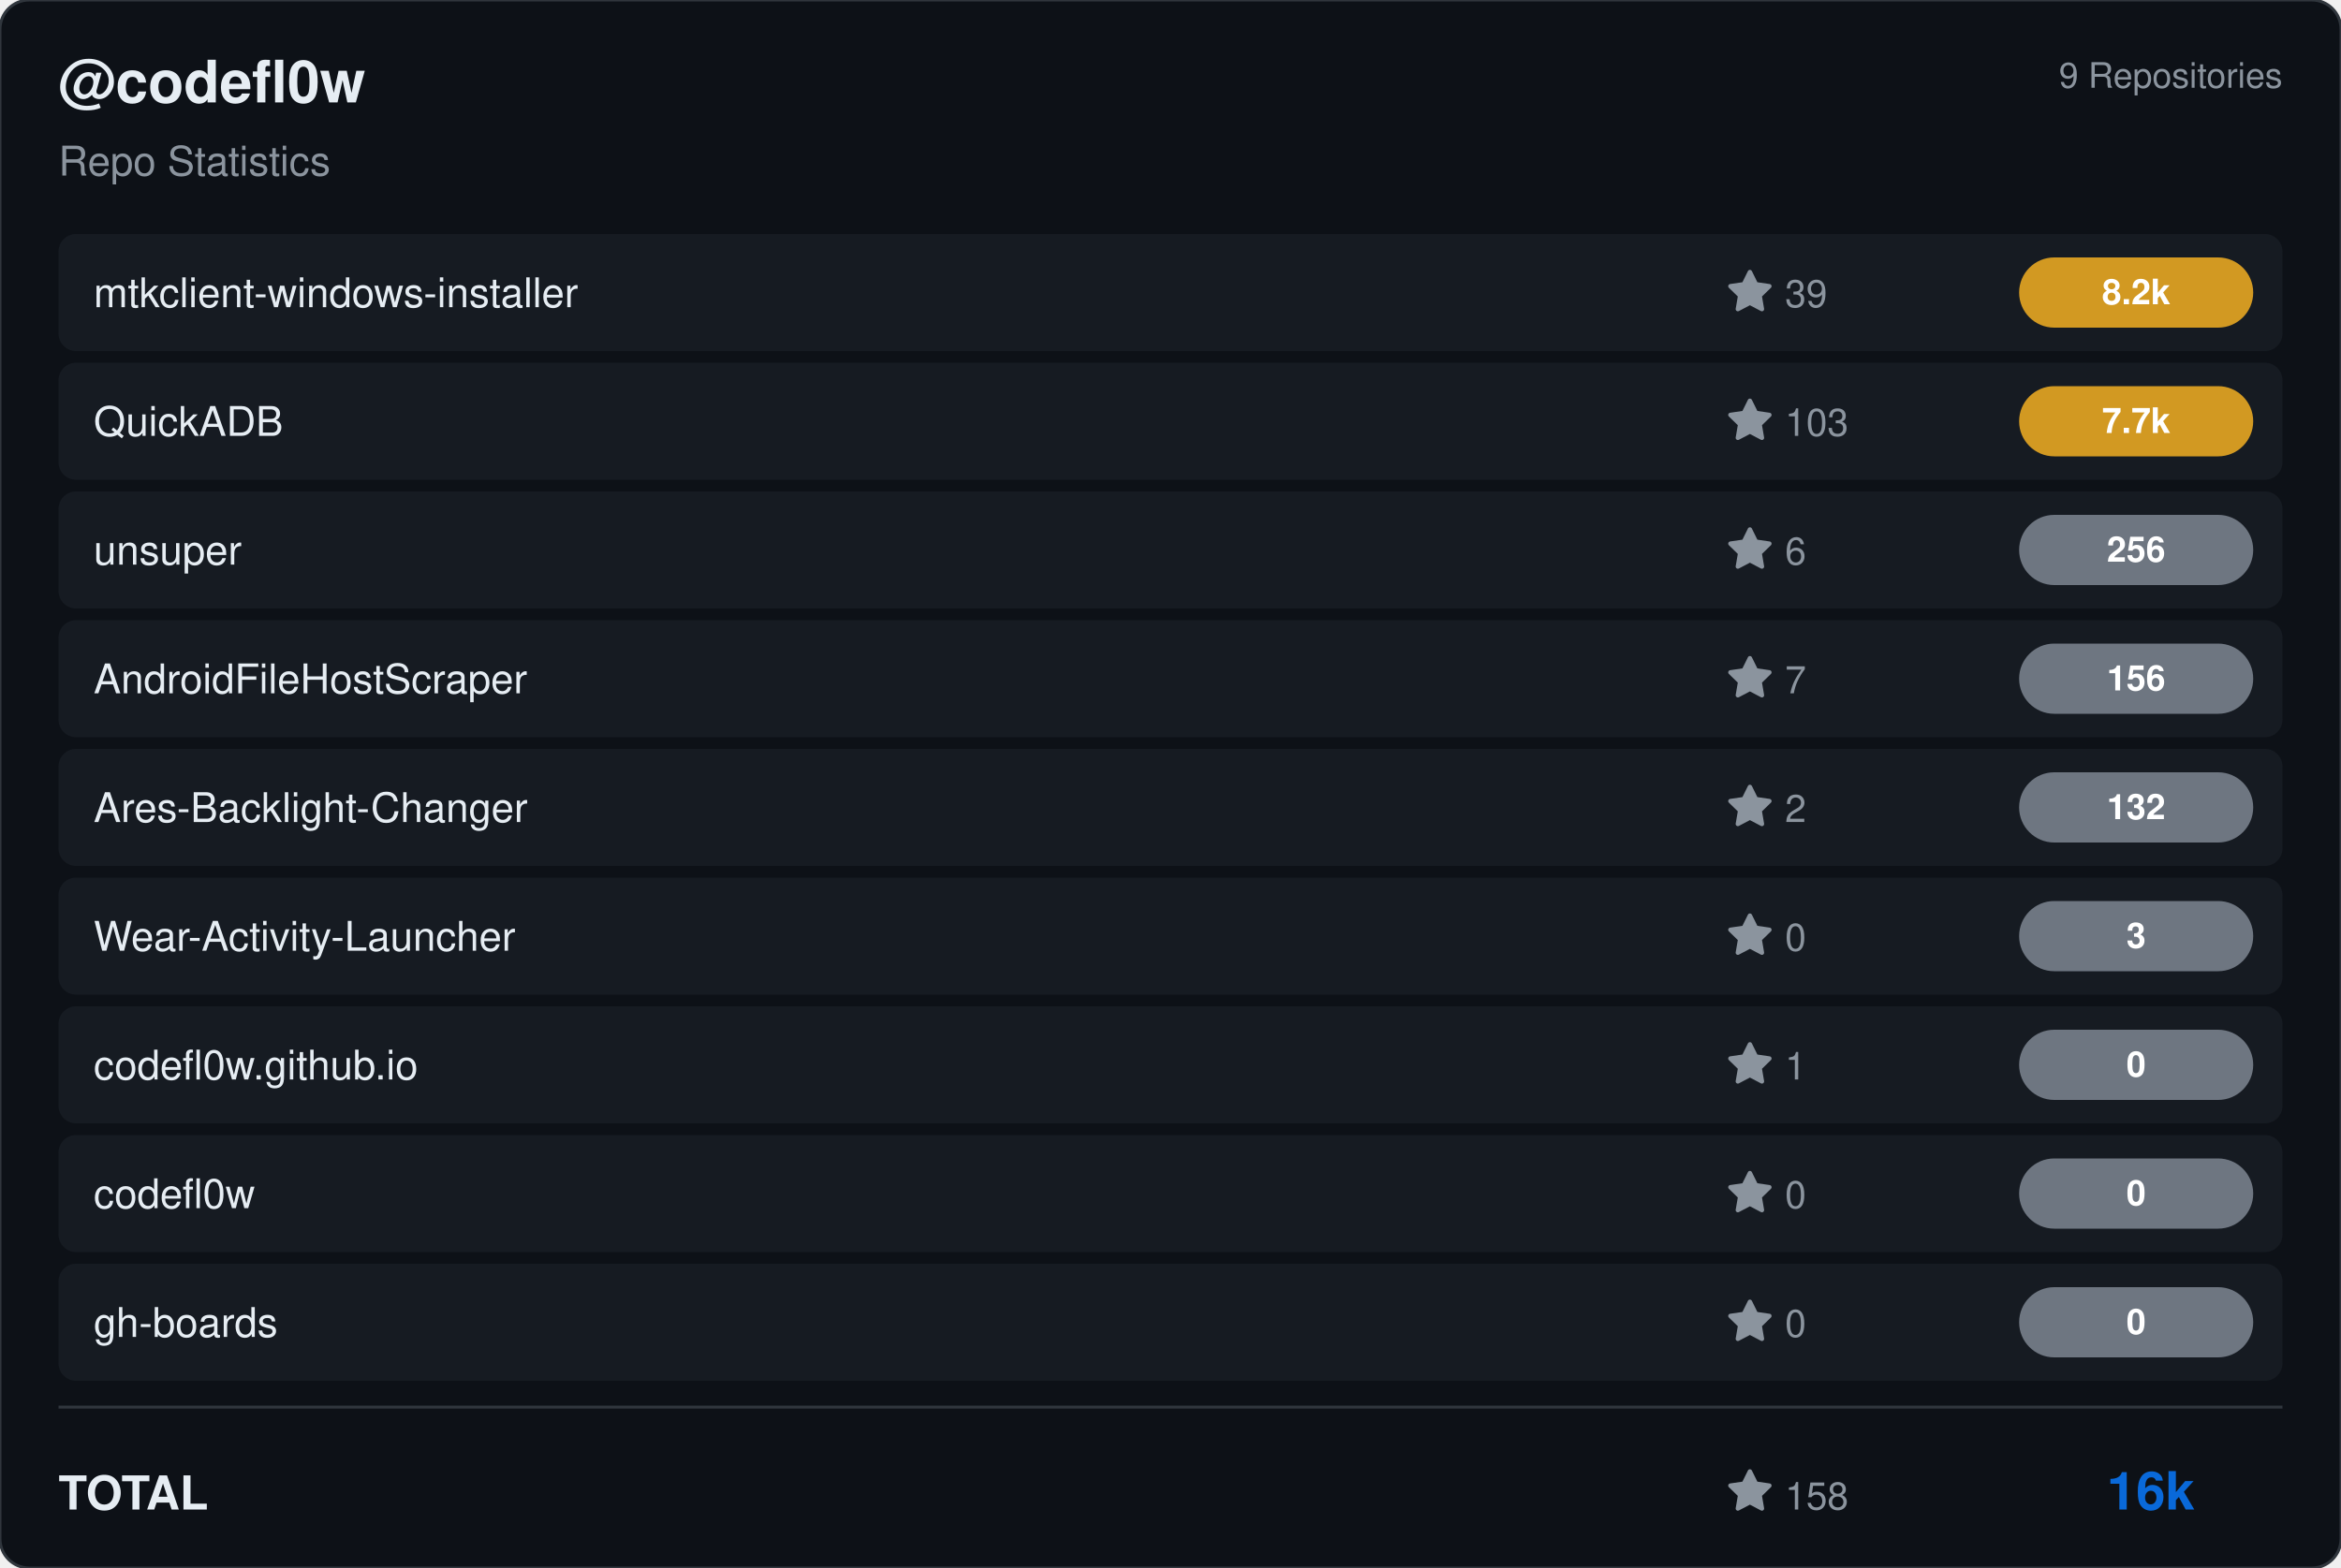
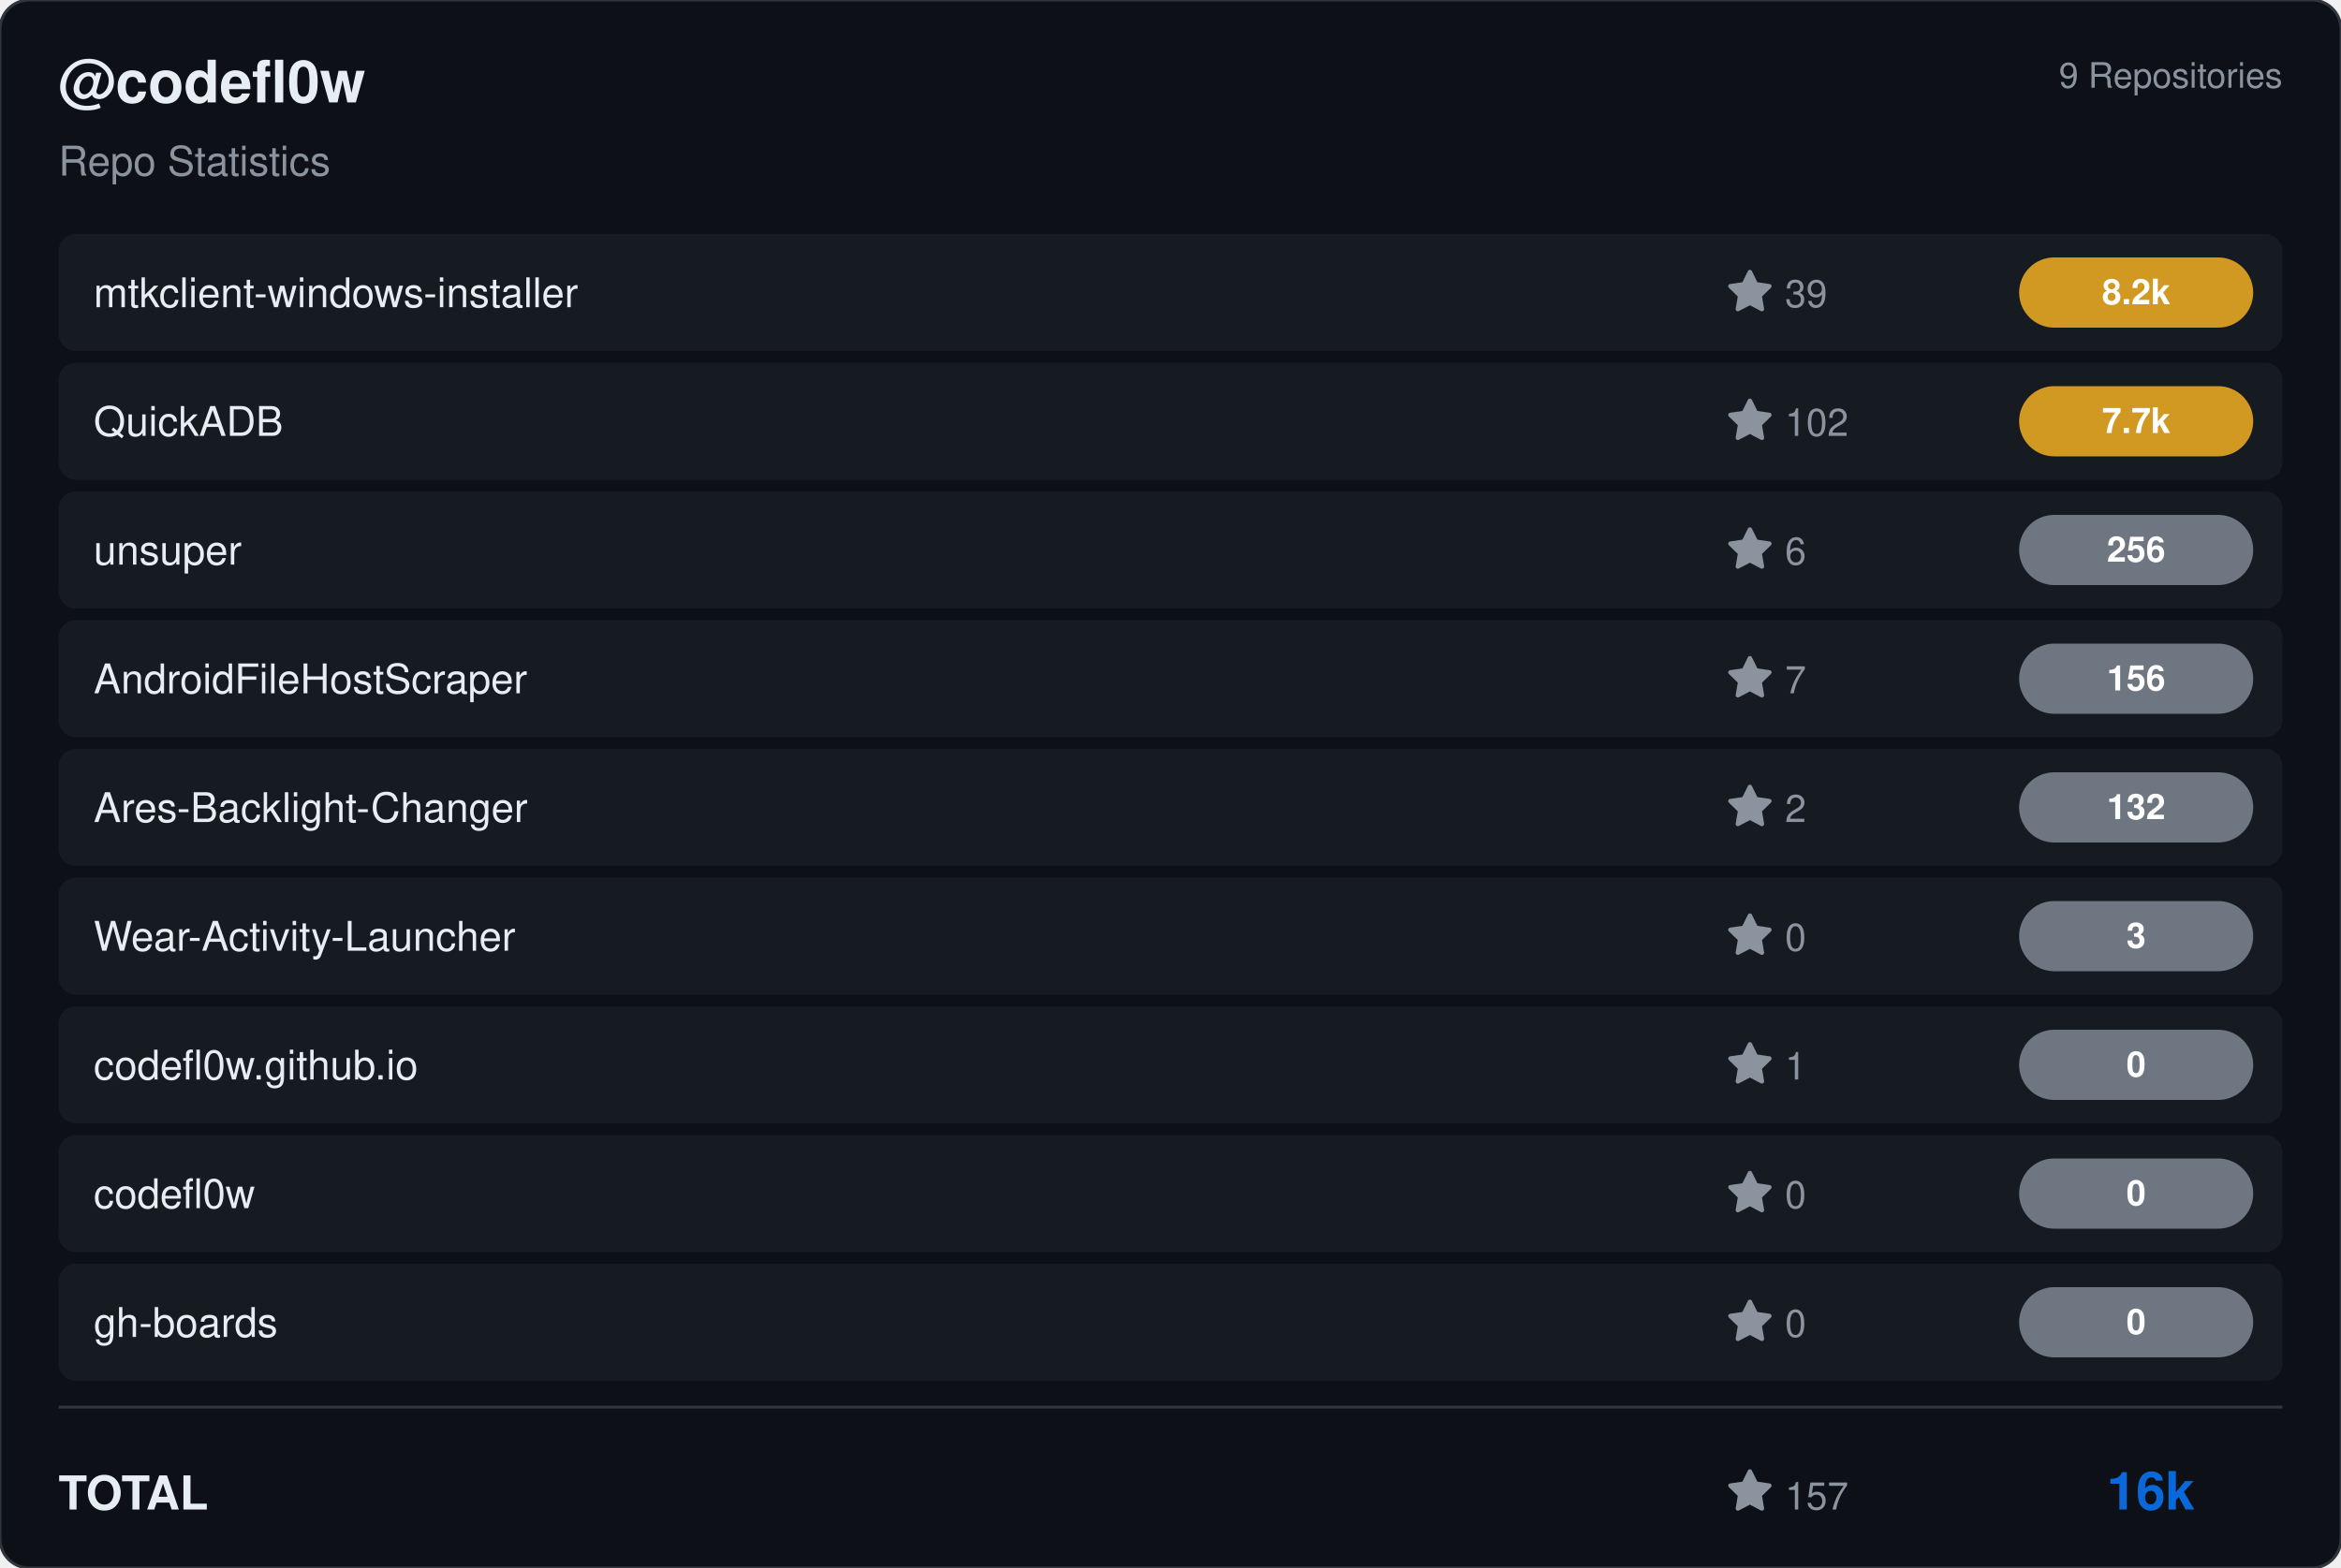
<svg xmlns="http://www.w3.org/2000/svg" viewBox="0 0 800 536" width="800" height="536">
  <rect width="800" height="536" rx="10" fill="#0d1117" stroke="#30363d" stroke-width="1" />
  <g transform="translate(20, 35)">
    <text fill="#e6edf3" font-size="20" font-family="Segoe UI, Helvetica, Arial, sans-serif" font-weight="600">@codefl0w</text>
    <text y="25" fill="#8b949e" font-size="14" font-family="Segoe UI, Helvetica, Arial, sans-serif">Repo Statistics</text>
  </g>
  <text x="780" y="30" fill="#8b949e" font-size="12" font-family="Segoe UI, Helvetica, Arial, sans-serif" text-anchor="end">9 Repositories</text>
  <rect x="20" y="80" width="760" height="40" rx="6" fill="#161b22" />
  <text x="32" y="105" fill="#e6edf3" font-size="14" font-family="Segoe UI, Helvetica, Arial, sans-serif" font-weight="500">mtkclient-windows-installer</text>
  <g transform="translate(590, 92)">
    <path d="M8 .25a.75.75 0 0 1 .673.418l1.882 3.815 4.21.612a.75.75 0 0 1 .416 1.279l-3.046 2.97.719 4.192a.751.751 0 0 1-1.088.791L8 12.347l-3.766 1.98a.75.75 0 0 1-1.088-.79l.72-4.194L.818 6.374a.75.75 0 0 1 .416-1.28l4.21-.611L7.327.668A.75.75 0 0 1 8 .25Z" fill="#8b949e" />
    <text x="20" y="13" fill="#8b949e" font-size="13" font-family="Segoe UI, Helvetica, Arial, sans-serif">39</text>
  </g>
  <rect x="690" y="88.0" width="80" height="24" rx="12" fill="#d29922" />
  <text x="730.0" y="104.0" fill="#ffffff" font-size="12" font-weight="bold" font-family="Segoe UI, Helvetica, Arial, sans-serif" text-anchor="middle">8.2k</text>
  <rect x="20" y="124" width="760" height="40" rx="6" fill="#161b22" />
  <text x="32" y="149" fill="#e6edf3" font-size="14" font-family="Segoe UI, Helvetica, Arial, sans-serif" font-weight="500">QuickADB</text>
  <g transform="translate(590, 136)">
    <path d="M8 .25a.75.75 0 0 1 .673.418l1.882 3.815 4.21.612a.75.75 0 0 1 .416 1.279l-3.046 2.97.719 4.192a.751.751 0 0 1-1.088.791L8 12.347l-3.766 1.98a.75.75 0 0 1-1.088-.79l.72-4.194L.818 6.374a.75.75 0 0 1 .416-1.28l4.21-.611L7.327.668A.75.75 0 0 1 8 .25Z" fill="#8b949e" />
-     <text x="20" y="13" fill="#8b949e" font-size="13" font-family="Segoe UI, Helvetica, Arial, sans-serif">103</text>
+     <text x="20" y="13" fill="#8b949e" font-size="13" font-family="Segoe UI, Helvetica, Arial, sans-serif">102</text>
  </g>
  <rect x="690" y="132.0" width="80" height="24" rx="12" fill="#d29922" />
  <text x="730.0" y="148.0" fill="#ffffff" font-size="12" font-weight="bold" font-family="Segoe UI, Helvetica, Arial, sans-serif" text-anchor="middle">7.7k</text>
  <rect x="20" y="168" width="760" height="40" rx="6" fill="#161b22" />
  <text x="32" y="193" fill="#e6edf3" font-size="14" font-family="Segoe UI, Helvetica, Arial, sans-serif" font-weight="500">unsuper</text>
  <g transform="translate(590, 180)">
    <path d="M8 .25a.75.75 0 0 1 .673.418l1.882 3.815 4.21.612a.75.75 0 0 1 .416 1.279l-3.046 2.97.719 4.192a.751.751 0 0 1-1.088.791L8 12.347l-3.766 1.98a.75.75 0 0 1-1.088-.79l.72-4.194L.818 6.374a.75.75 0 0 1 .416-1.28l4.21-.611L7.327.668A.75.75 0 0 1 8 .25Z" fill="#8b949e" />
    <text x="20" y="13" fill="#8b949e" font-size="13" font-family="Segoe UI, Helvetica, Arial, sans-serif">6</text>
  </g>
  <rect x="690" y="176.0" width="80" height="24" rx="12" fill="#6e7681" />
  <text x="730.0" y="192.0" fill="#ffffff" font-size="12" font-weight="bold" font-family="Segoe UI, Helvetica, Arial, sans-serif" text-anchor="middle">256</text>
  <rect x="20" y="212" width="760" height="40" rx="6" fill="#161b22" />
  <text x="32" y="237" fill="#e6edf3" font-size="14" font-family="Segoe UI, Helvetica, Arial, sans-serif" font-weight="500">AndroidFileHostScraper</text>
  <g transform="translate(590, 224)">
    <path d="M8 .25a.75.75 0 0 1 .673.418l1.882 3.815 4.21.612a.75.75 0 0 1 .416 1.279l-3.046 2.97.719 4.192a.751.751 0 0 1-1.088.791L8 12.347l-3.766 1.98a.75.75 0 0 1-1.088-.79l.72-4.194L.818 6.374a.75.75 0 0 1 .416-1.28l4.21-.611L7.327.668A.75.75 0 0 1 8 .25Z" fill="#8b949e" />
    <text x="20" y="13" fill="#8b949e" font-size="13" font-family="Segoe UI, Helvetica, Arial, sans-serif">7</text>
  </g>
  <rect x="690" y="220.0" width="80" height="24" rx="12" fill="#6e7681" />
  <text x="730.0" y="236.0" fill="#ffffff" font-size="12" font-weight="bold" font-family="Segoe UI, Helvetica, Arial, sans-serif" text-anchor="middle">156</text>
  <rect x="20" y="256" width="760" height="40" rx="6" fill="#161b22" />
  <text x="32" y="281" fill="#e6edf3" font-size="14" font-family="Segoe UI, Helvetica, Arial, sans-serif" font-weight="500">Ares-Backlight-Changer</text>
  <g transform="translate(590, 268)">
    <path d="M8 .25a.75.75 0 0 1 .673.418l1.882 3.815 4.21.612a.75.75 0 0 1 .416 1.279l-3.046 2.97.719 4.192a.751.751 0 0 1-1.088.791L8 12.347l-3.766 1.98a.75.75 0 0 1-1.088-.79l.72-4.194L.818 6.374a.75.75 0 0 1 .416-1.28l4.21-.611L7.327.668A.75.75 0 0 1 8 .25Z" fill="#8b949e" />
    <text x="20" y="13" fill="#8b949e" font-size="13" font-family="Segoe UI, Helvetica, Arial, sans-serif">2</text>
  </g>
  <rect x="690" y="264.0" width="80" height="24" rx="12" fill="#6e7681" />
  <text x="730.0" y="280.0" fill="#ffffff" font-size="12" font-weight="bold" font-family="Segoe UI, Helvetica, Arial, sans-serif" text-anchor="middle">132</text>
  <rect x="20" y="300" width="760" height="40" rx="6" fill="#161b22" />
  <text x="32" y="325" fill="#e6edf3" font-size="14" font-family="Segoe UI, Helvetica, Arial, sans-serif" font-weight="500">Wear-Activity-Launcher</text>
  <g transform="translate(590, 312)">
    <path d="M8 .25a.75.75 0 0 1 .673.418l1.882 3.815 4.21.612a.75.75 0 0 1 .416 1.279l-3.046 2.97.719 4.192a.751.751 0 0 1-1.088.791L8 12.347l-3.766 1.98a.75.75 0 0 1-1.088-.79l.72-4.194L.818 6.374a.75.75 0 0 1 .416-1.28l4.21-.611L7.327.668A.75.75 0 0 1 8 .25Z" fill="#8b949e" />
    <text x="20" y="13" fill="#8b949e" font-size="13" font-family="Segoe UI, Helvetica, Arial, sans-serif">0</text>
  </g>
  <rect x="690" y="308.0" width="80" height="24" rx="12" fill="#6e7681" />
  <text x="730.0" y="324.0" fill="#ffffff" font-size="12" font-weight="bold" font-family="Segoe UI, Helvetica, Arial, sans-serif" text-anchor="middle">3</text>
  <rect x="20" y="344" width="760" height="40" rx="6" fill="#161b22" />
  <text x="32" y="369" fill="#e6edf3" font-size="14" font-family="Segoe UI, Helvetica, Arial, sans-serif" font-weight="500">codefl0w.github.io</text>
  <g transform="translate(590, 356)">
    <path d="M8 .25a.75.75 0 0 1 .673.418l1.882 3.815 4.21.612a.75.75 0 0 1 .416 1.279l-3.046 2.97.719 4.192a.751.751 0 0 1-1.088.791L8 12.347l-3.766 1.98a.75.75 0 0 1-1.088-.79l.72-4.194L.818 6.374a.75.75 0 0 1 .416-1.28l4.21-.611L7.327.668A.75.75 0 0 1 8 .25Z" fill="#8b949e" />
    <text x="20" y="13" fill="#8b949e" font-size="13" font-family="Segoe UI, Helvetica, Arial, sans-serif">1</text>
  </g>
  <rect x="690" y="352.0" width="80" height="24" rx="12" fill="#6e7681" />
  <text x="730.0" y="368.0" fill="#ffffff" font-size="12" font-weight="bold" font-family="Segoe UI, Helvetica, Arial, sans-serif" text-anchor="middle">0</text>
  <rect x="20" y="388" width="760" height="40" rx="6" fill="#161b22" />
  <text x="32" y="413" fill="#e6edf3" font-size="14" font-family="Segoe UI, Helvetica, Arial, sans-serif" font-weight="500">codefl0w</text>
  <g transform="translate(590, 400)">
    <path d="M8 .25a.75.75 0 0 1 .673.418l1.882 3.815 4.21.612a.75.75 0 0 1 .416 1.279l-3.046 2.97.719 4.192a.751.751 0 0 1-1.088.791L8 12.347l-3.766 1.98a.75.75 0 0 1-1.088-.79l.72-4.194L.818 6.374a.75.75 0 0 1 .416-1.28l4.21-.611L7.327.668A.75.75 0 0 1 8 .25Z" fill="#8b949e" />
    <text x="20" y="13" fill="#8b949e" font-size="13" font-family="Segoe UI, Helvetica, Arial, sans-serif">0</text>
  </g>
  <rect x="690" y="396.0" width="80" height="24" rx="12" fill="#6e7681" />
  <text x="730.0" y="412.0" fill="#ffffff" font-size="12" font-weight="bold" font-family="Segoe UI, Helvetica, Arial, sans-serif" text-anchor="middle">0</text>
  <rect x="20" y="432" width="760" height="40" rx="6" fill="#161b22" />
  <text x="32" y="457" fill="#e6edf3" font-size="14" font-family="Segoe UI, Helvetica, Arial, sans-serif" font-weight="500">gh-boards</text>
  <g transform="translate(590, 444)">
    <path d="M8 .25a.75.75 0 0 1 .673.418l1.882 3.815 4.21.612a.75.75 0 0 1 .416 1.279l-3.046 2.97.719 4.192a.751.751 0 0 1-1.088.791L8 12.347l-3.766 1.98a.75.75 0 0 1-1.088-.79l.72-4.194L.818 6.374a.75.75 0 0 1 .416-1.28l4.21-.611L7.327.668A.75.75 0 0 1 8 .25Z" fill="#8b949e" />
    <text x="20" y="13" fill="#8b949e" font-size="13" font-family="Segoe UI, Helvetica, Arial, sans-serif">0</text>
  </g>
  <rect x="690" y="440.0" width="80" height="24" rx="12" fill="#6e7681" />
  <text x="730.0" y="456.0" fill="#ffffff" font-size="12" font-weight="bold" font-family="Segoe UI, Helvetica, Arial, sans-serif" text-anchor="middle">0</text>
  <line x1="20" y1="481" x2="780" y2="481" stroke="#30363d" />
  <text x="20" y="516" fill="#e6edf3" font-size="16" font-family="Segoe UI, Helvetica, Arial, sans-serif" font-weight="600">TOTAL</text>
  <g transform="translate(590, 502)">
    <path d="M8 .25a.75.75 0 0 1 .673.418l1.882 3.815 4.21.612a.75.75 0 0 1 .416 1.279l-3.046 2.97.719 4.192a.751.751 0 0 1-1.088.791L8 12.347l-3.766 1.98a.75.75 0 0 1-1.088-.79l.72-4.194L.818 6.374a.75.75 0 0 1 .416-1.28l4.21-.611L7.327.668A.75.75 0 0 1 8 .25Z" fill="#8b949e" />
-     <text x="20" y="14" fill="#8b949e" font-size="13" font-family="Segoe UI, Helvetica, Arial, sans-serif">158</text>
+     <text x="20" y="14" fill="#8b949e" font-size="13" font-family="Segoe UI, Helvetica, Arial, sans-serif">157</text>
  </g>
  <text x="750" y="516" fill="#0969da" font-size="18" font-family="Segoe UI, Helvetica, Arial, sans-serif" font-weight="bold" text-anchor="end">16k</text>
</svg>
